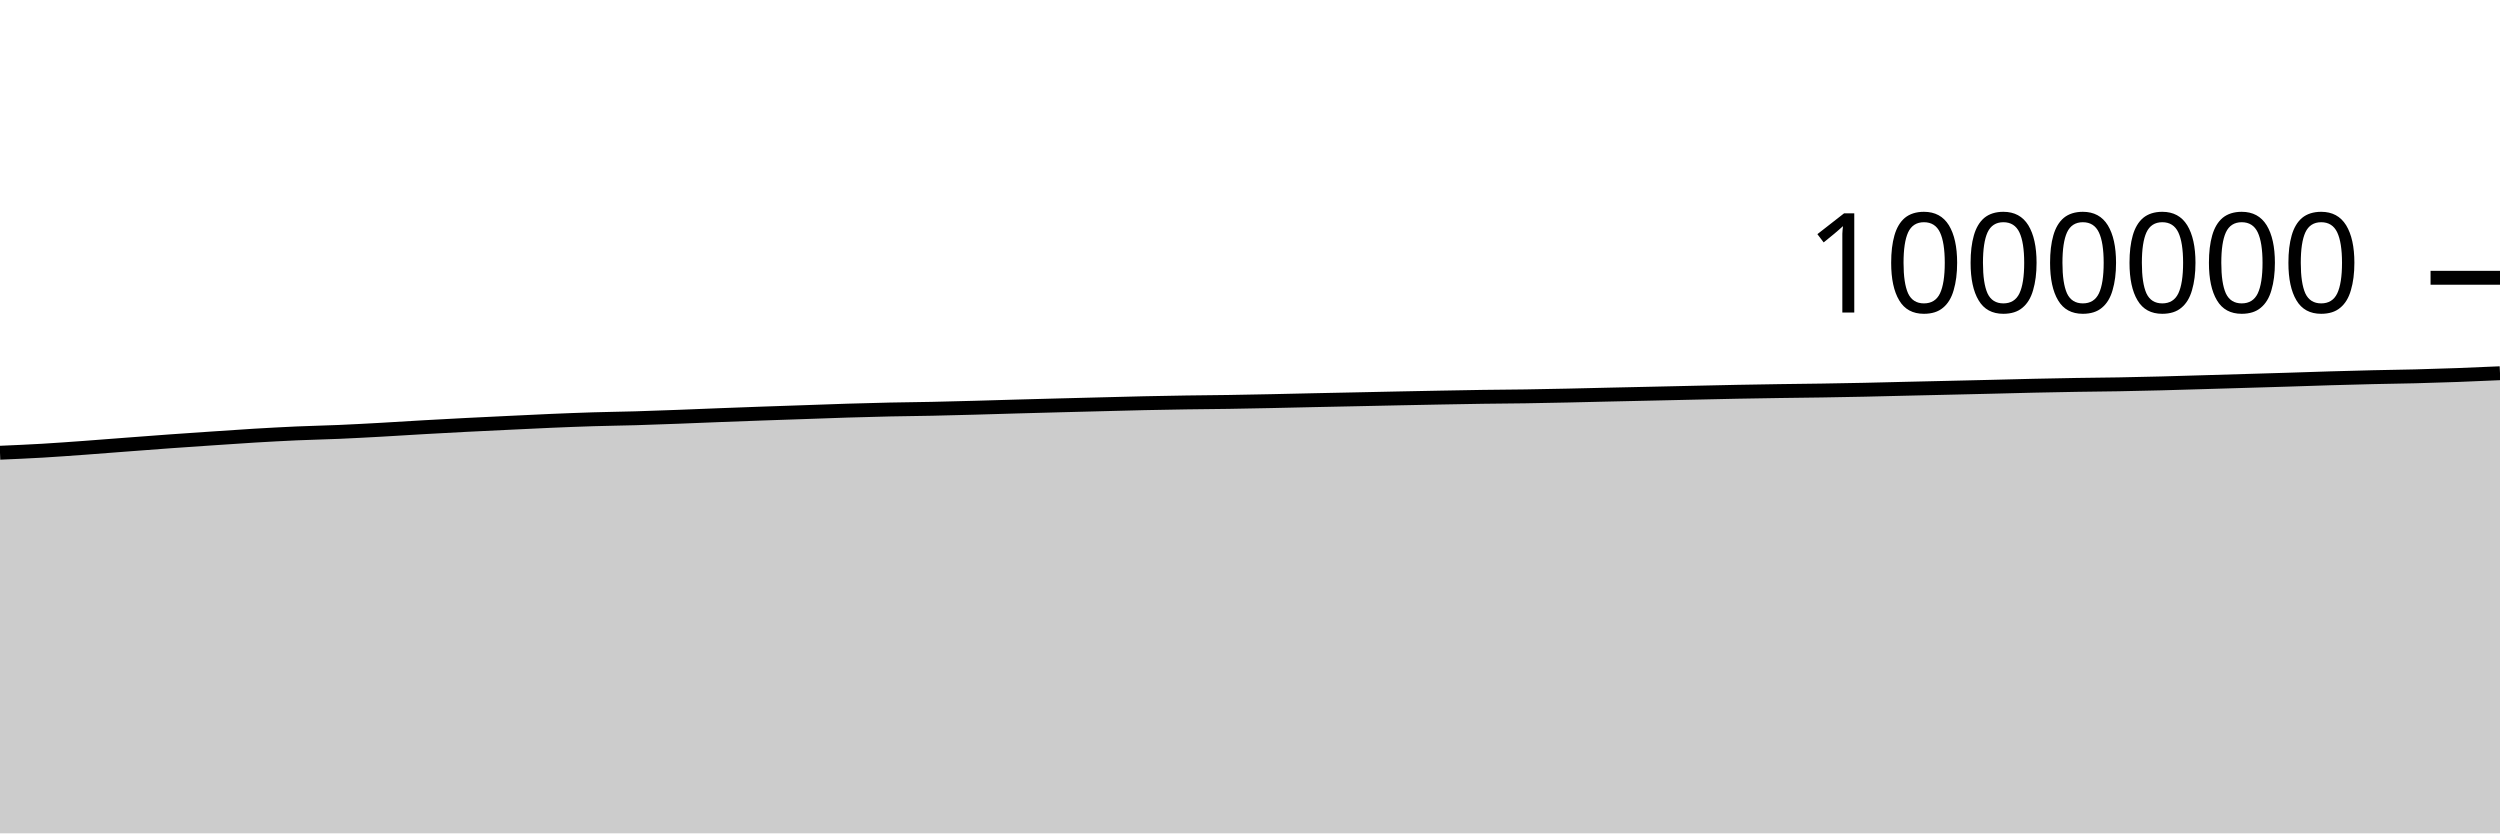
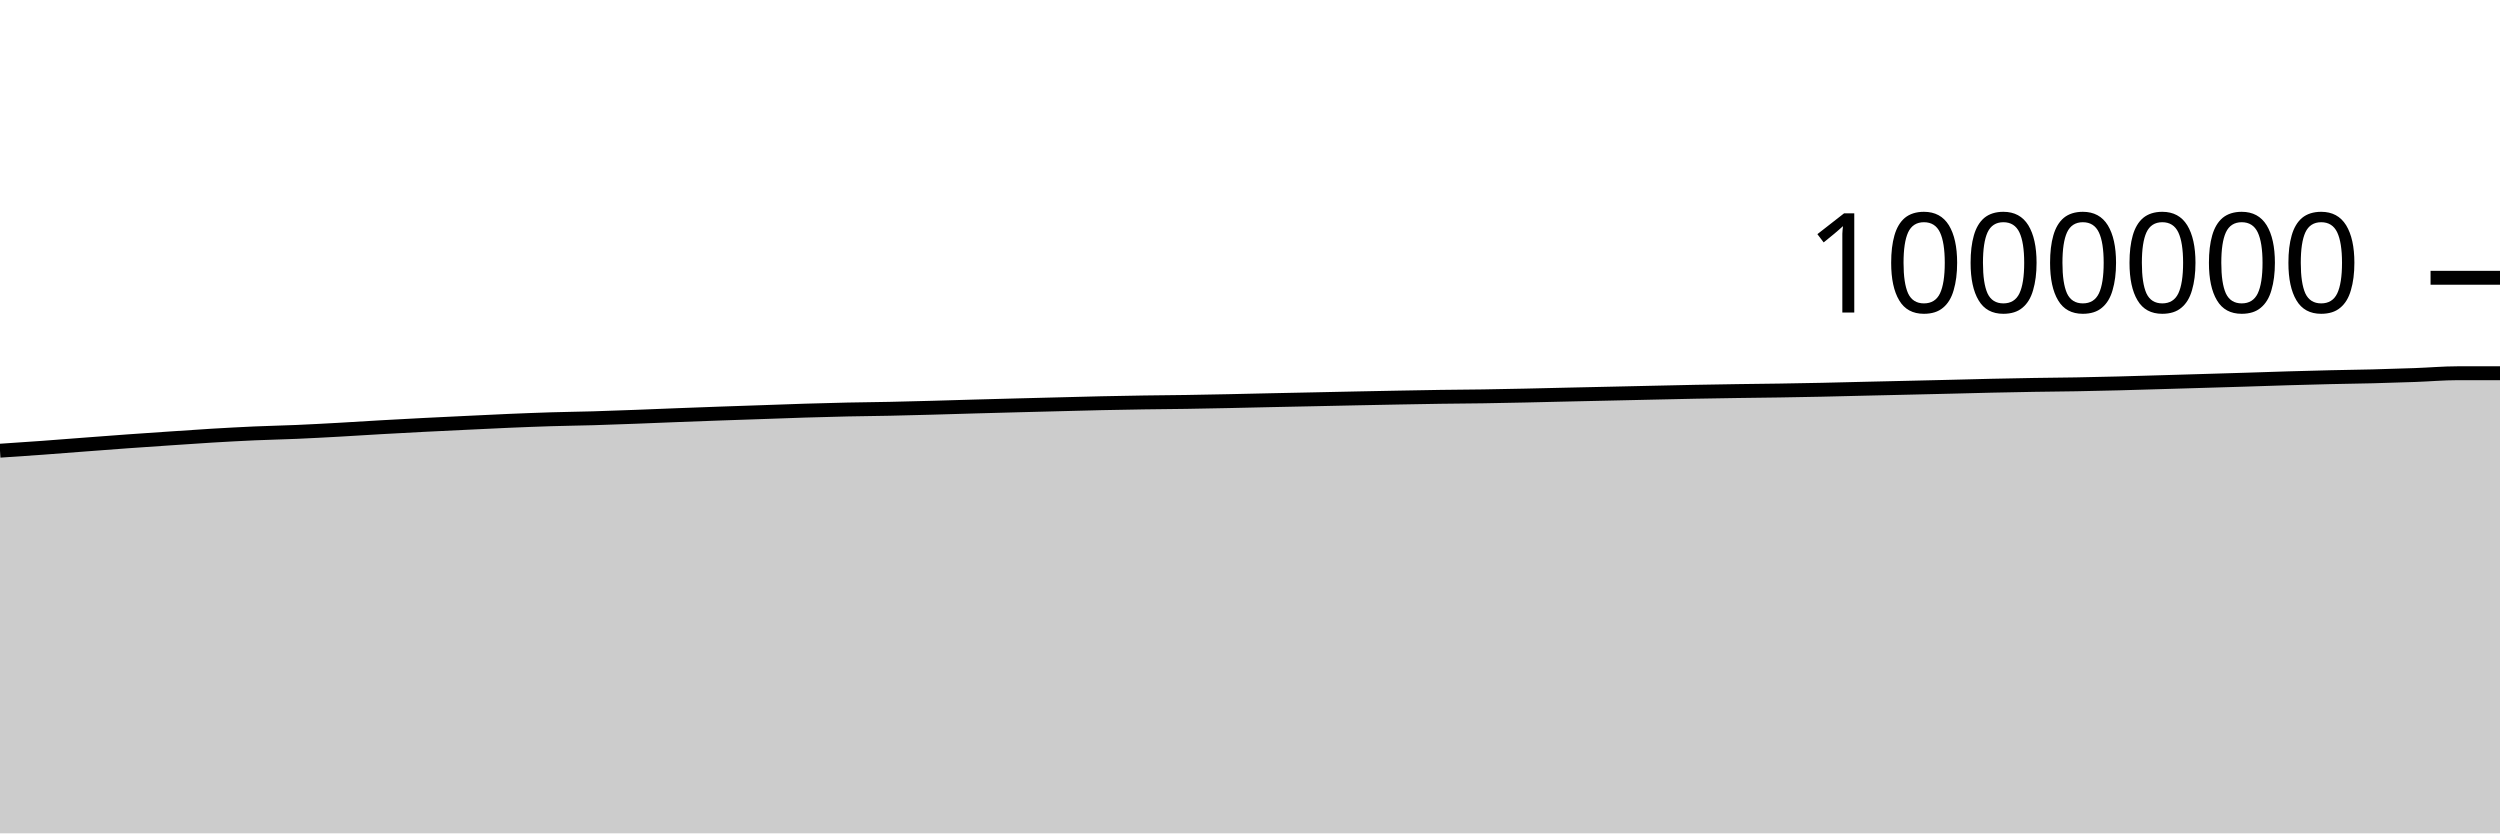
<svg xmlns="http://www.w3.org/2000/svg" viewBox="0 0 180 60">
  <g transform="translate(0,20)">
-     <path class="area" fill="rgba(0, 0, 0, 0.2)" d="M0,12.597C1.017,12.553,2.034,12.509,3.051,12.45C4.068,12.39,5.085,12.314,6.102,12.241C7.119,12.167,8.136,12.085,9.153,12.008C10.169,11.931,11.186,11.852,12.203,11.779C13.22,11.706,14.237,11.638,15.254,11.569C16.271,11.5,17.288,11.428,18.305,11.367C19.322,11.307,20.339,11.251,21.356,11.205C22.373,11.16,23.39,11.141,24.407,11.097C25.424,11.053,26.441,10.997,27.458,10.941C28.475,10.885,29.492,10.817,30.508,10.759C31.525,10.702,32.542,10.646,33.559,10.594C34.576,10.542,35.593,10.494,36.61,10.446C37.627,10.397,38.644,10.345,39.661,10.302C40.678,10.259,41.695,10.218,42.712,10.187C43.729,10.156,44.746,10.144,45.763,10.115C46.78,10.085,47.797,10.047,48.814,10.009C49.831,9.971,50.847,9.927,51.864,9.888C52.881,9.849,53.898,9.811,54.915,9.775C55.932,9.738,56.949,9.706,57.966,9.671C58.983,9.636,60,9.596,61.017,9.565C62.034,9.533,63.051,9.506,64.068,9.484C65.085,9.462,66.102,9.454,67.119,9.433C68.136,9.412,69.153,9.385,70.169,9.357C71.186,9.33,72.203,9.296,73.22,9.268C74.237,9.239,75.254,9.212,76.271,9.186C77.288,9.159,78.305,9.134,79.322,9.108C80.339,9.082,81.356,9.053,82.373,9.031C83.39,9.008,84.407,8.991,85.424,8.975C86.441,8.96,87.458,8.953,88.475,8.938C89.492,8.922,90.508,8.902,91.525,8.881C92.542,8.86,93.559,8.834,94.576,8.813C95.593,8.791,96.61,8.772,97.627,8.75C98.644,8.729,99.661,8.706,100.678,8.685C101.695,8.664,102.712,8.643,103.729,8.625C104.746,8.606,105.763,8.587,106.78,8.572C107.797,8.558,108.814,8.553,109.831,8.538C110.847,8.522,111.864,8.502,112.881,8.48C113.898,8.459,114.915,8.432,115.932,8.409C116.949,8.386,117.966,8.364,118.983,8.342C120,8.319,121.017,8.296,122.034,8.274C123.051,8.251,124.068,8.228,125.085,8.208C126.102,8.189,127.119,8.172,128.136,8.157C129.153,8.142,130.169,8.133,131.186,8.117C132.203,8.101,133.22,8.083,134.237,8.062C135.254,8.04,136.271,8.013,137.288,7.989C138.305,7.965,139.322,7.942,140.339,7.919C141.356,7.895,142.373,7.872,143.39,7.848C144.407,7.823,145.424,7.795,146.441,7.772C147.458,7.75,148.475,7.73,149.492,7.713C150.508,7.696,151.525,7.69,152.542,7.672C153.559,7.654,154.576,7.631,155.593,7.605C156.61,7.579,157.627,7.547,158.644,7.517C159.661,7.488,160.678,7.458,161.695,7.427C162.712,7.397,163.729,7.368,164.746,7.336C165.763,7.305,166.78,7.268,167.797,7.238C168.814,7.208,169.831,7.18,170.847,7.157C171.864,7.133,172.881,7.122,173.898,7.096C174.915,7.07,175.932,7.038,176.949,7.001C177.966,6.964,178.983,6.919,180,6.873L180,40C178.983,40,177.966,40,176.949,40C175.932,40,174.915,40,173.898,40C172.881,40,171.864,40,170.847,40C169.831,40,168.814,40,167.797,40C166.78,40,165.763,40,164.746,40C163.729,40,162.712,40,161.695,40C160.678,40,159.661,40,158.644,40C157.627,40,156.61,40,155.593,40C154.576,40,153.559,40,152.542,40C151.525,40,150.508,40,149.492,40C148.475,40,147.458,40,146.441,40C145.424,40,144.407,40,143.39,40C142.373,40,141.356,40,140.339,40C139.322,40,138.305,40,137.288,40C136.271,40,135.254,40,134.237,40C133.22,40,132.203,40,131.186,40C130.169,40,129.153,40,128.136,40C127.119,40,126.102,40,125.085,40C124.068,40,123.051,40,122.034,40C121.017,40,120,40,118.983,40C117.966,40,116.949,40,115.932,40C114.915,40,113.898,40,112.881,40C111.864,40,110.847,40,109.831,40C108.814,40,107.797,40,106.78,40C105.763,40,104.746,40,103.729,40C102.712,40,101.695,40,100.678,40C99.661,40,98.644,40,97.627,40C96.61,40,95.593,40,94.576,40C93.559,40,92.542,40,91.525,40C90.508,40,89.492,40,88.475,40C87.458,40,86.441,40,85.424,40C84.407,40,83.39,40,82.373,40C81.356,40,80.339,40,79.322,40C78.305,40,77.288,40,76.271,40C75.254,40,74.237,40,73.22,40C72.203,40,71.186,40,70.169,40C69.153,40,68.136,40,67.119,40C66.102,40,65.085,40,64.068,40C63.051,40,62.034,40,61.017,40C60,40,58.983,40,57.966,40C56.949,40,55.932,40,54.915,40C53.898,40,52.881,40,51.864,40C50.847,40,49.831,40,48.814,40C47.797,40,46.78,40,45.763,40C44.746,40,43.729,40,42.712,40C41.695,40,40.678,40,39.661,40C38.644,40,37.627,40,36.61,40C35.593,40,34.576,40,33.559,40C32.542,40,31.525,40,30.508,40C29.492,40,28.475,40,27.458,40C26.441,40,25.424,40,24.407,40C23.39,40,22.373,40,21.356,40C20.339,40,19.322,40,18.305,40C17.288,40,16.271,40,15.254,40C14.237,40,13.22,40,12.203,40C11.186,40,10.169,40,9.153,40C8.136,40,7.119,40,6.102,40C5.085,40,4.068,40,3.051,40C2.034,40,1.017,40,0,40Z" />
-     <path class="line" stroke="black" fill="none" d="M0,12.597C1.017,12.553,2.034,12.509,3.051,12.45C4.068,12.39,5.085,12.314,6.102,12.241C7.119,12.167,8.136,12.085,9.153,12.008C10.169,11.931,11.186,11.852,12.203,11.779C13.22,11.706,14.237,11.638,15.254,11.569C16.271,11.5,17.288,11.428,18.305,11.367C19.322,11.307,20.339,11.251,21.356,11.205C22.373,11.16,23.39,11.141,24.407,11.097C25.424,11.053,26.441,10.997,27.458,10.941C28.475,10.885,29.492,10.817,30.508,10.759C31.525,10.702,32.542,10.646,33.559,10.594C34.576,10.542,35.593,10.494,36.61,10.446C37.627,10.397,38.644,10.345,39.661,10.302C40.678,10.259,41.695,10.218,42.712,10.187C43.729,10.156,44.746,10.144,45.763,10.115C46.78,10.085,47.797,10.047,48.814,10.009C49.831,9.971,50.847,9.927,51.864,9.888C52.881,9.849,53.898,9.811,54.915,9.775C55.932,9.738,56.949,9.706,57.966,9.671C58.983,9.636,60,9.596,61.017,9.565C62.034,9.533,63.051,9.506,64.068,9.484C65.085,9.462,66.102,9.454,67.119,9.433C68.136,9.412,69.153,9.385,70.169,9.357C71.186,9.33,72.203,9.296,73.22,9.268C74.237,9.239,75.254,9.212,76.271,9.186C77.288,9.159,78.305,9.134,79.322,9.108C80.339,9.082,81.356,9.053,82.373,9.031C83.39,9.008,84.407,8.991,85.424,8.975C86.441,8.96,87.458,8.953,88.475,8.938C89.492,8.922,90.508,8.902,91.525,8.881C92.542,8.86,93.559,8.834,94.576,8.813C95.593,8.791,96.61,8.772,97.627,8.75C98.644,8.729,99.661,8.706,100.678,8.685C101.695,8.664,102.712,8.643,103.729,8.625C104.746,8.606,105.763,8.587,106.78,8.572C107.797,8.558,108.814,8.553,109.831,8.538C110.847,8.522,111.864,8.502,112.881,8.48C113.898,8.459,114.915,8.432,115.932,8.409C116.949,8.386,117.966,8.364,118.983,8.342C120,8.319,121.017,8.296,122.034,8.274C123.051,8.251,124.068,8.228,125.085,8.208C126.102,8.189,127.119,8.172,128.136,8.157C129.153,8.142,130.169,8.133,131.186,8.117C132.203,8.101,133.22,8.083,134.237,8.062C135.254,8.04,136.271,8.013,137.288,7.989C138.305,7.965,139.322,7.942,140.339,7.919C141.356,7.895,142.373,7.872,143.39,7.848C144.407,7.823,145.424,7.795,146.441,7.772C147.458,7.75,148.475,7.73,149.492,7.713C150.508,7.696,151.525,7.69,152.542,7.672C153.559,7.654,154.576,7.631,155.593,7.605C156.61,7.579,157.627,7.547,158.644,7.517C159.661,7.488,160.678,7.458,161.695,7.427C162.712,7.397,163.729,7.368,164.746,7.336C165.763,7.305,166.78,7.268,167.797,7.238C168.814,7.208,169.831,7.18,170.847,7.157C171.864,7.133,172.881,7.122,173.898,7.096C174.915,7.07,175.932,7.038,176.949,7.001C177.966,6.964,178.983,6.919,180,6.873" />
+     <path class="area" fill="rgba(0, 0, 0, 0.2)" d="M0,12.45C1.017,12.382,2.034,12.314,3.051,12.241C4.068,12.167,5.085,12.085,6.102,12.008C7.119,11.931,8.136,11.852,9.153,11.779C10.169,11.706,11.186,11.638,12.203,11.569C13.22,11.5,14.237,11.428,15.254,11.367C16.271,11.307,17.288,11.251,18.305,11.205C19.322,11.16,20.339,11.141,21.356,11.097C22.373,11.053,23.39,10.997,24.407,10.941C25.424,10.885,26.441,10.817,27.458,10.759C28.475,10.702,29.492,10.646,30.508,10.594C31.525,10.542,32.542,10.494,33.559,10.446C34.576,10.397,35.593,10.345,36.61,10.302C37.627,10.259,38.644,10.218,39.661,10.187C40.678,10.156,41.695,10.144,42.712,10.115C43.729,10.085,44.746,10.047,45.763,10.009C46.78,9.971,47.797,9.927,48.814,9.888C49.831,9.849,50.847,9.811,51.864,9.775C52.881,9.738,53.898,9.706,54.915,9.671C55.932,9.636,56.949,9.596,57.966,9.565C58.983,9.533,60,9.506,61.017,9.484C62.034,9.462,63.051,9.454,64.068,9.433C65.085,9.412,66.102,9.385,67.119,9.357C68.136,9.33,69.153,9.296,70.169,9.268C71.186,9.239,72.203,9.212,73.22,9.186C74.237,9.159,75.254,9.134,76.271,9.108C77.288,9.082,78.305,9.053,79.322,9.031C80.339,9.008,81.356,8.991,82.373,8.975C83.39,8.96,84.407,8.953,85.424,8.938C86.441,8.922,87.458,8.902,88.475,8.881C89.492,8.86,90.508,8.834,91.525,8.813C92.542,8.791,93.559,8.772,94.576,8.75C95.593,8.729,96.61,8.706,97.627,8.685C98.644,8.664,99.661,8.643,100.678,8.625C101.695,8.606,102.712,8.587,103.729,8.572C104.746,8.558,105.763,8.553,106.78,8.538C107.797,8.522,108.814,8.502,109.831,8.48C110.847,8.459,111.864,8.432,112.881,8.409C113.898,8.386,114.915,8.364,115.932,8.342C116.949,8.319,117.966,8.296,118.983,8.274C120,8.251,121.017,8.228,122.034,8.208C123.051,8.189,124.068,8.172,125.085,8.157C126.102,8.142,127.119,8.133,128.136,8.117C129.153,8.101,130.169,8.083,131.186,8.062C132.203,8.04,133.22,8.013,134.237,7.989C135.254,7.965,136.271,7.942,137.288,7.919C138.305,7.895,139.322,7.872,140.339,7.848C141.356,7.823,142.373,7.795,143.39,7.772C144.407,7.75,145.424,7.73,146.441,7.713C147.458,7.696,148.475,7.69,149.492,7.672C150.508,7.654,151.525,7.631,152.542,7.605C153.559,7.579,154.576,7.547,155.593,7.517C156.61,7.488,157.627,7.458,158.644,7.427C159.661,7.397,160.678,7.368,161.695,7.336C162.712,7.305,163.729,7.268,164.746,7.238C165.763,7.208,166.78,7.18,167.797,7.157C168.814,7.133,169.831,7.122,170.847,7.096C171.864,7.07,172.881,7.038,173.898,7.001C174.915,6.964,175.932,6.874,176.949,6.873C177.966,6.872,178.983,6.872,180,6.872L180,40C178.983,40,177.966,40,176.949,40C175.932,40,174.915,40,173.898,40C172.881,40,171.864,40,170.847,40C169.831,40,168.814,40,167.797,40C166.78,40,165.763,40,164.746,40C163.729,40,162.712,40,161.695,40C160.678,40,159.661,40,158.644,40C157.627,40,156.61,40,155.593,40C154.576,40,153.559,40,152.542,40C151.525,40,150.508,40,149.492,40C148.475,40,147.458,40,146.441,40C145.424,40,144.407,40,143.39,40C142.373,40,141.356,40,140.339,40C139.322,40,138.305,40,137.288,40C136.271,40,135.254,40,134.237,40C133.22,40,132.203,40,131.186,40C130.169,40,129.153,40,128.136,40C127.119,40,126.102,40,125.085,40C124.068,40,123.051,40,122.034,40C121.017,40,120,40,118.983,40C117.966,40,116.949,40,115.932,40C114.915,40,113.898,40,112.881,40C111.864,40,110.847,40,109.831,40C108.814,40,107.797,40,106.78,40C105.763,40,104.746,40,103.729,40C102.712,40,101.695,40,100.678,40C99.661,40,98.644,40,97.627,40C96.61,40,95.593,40,94.576,40C93.559,40,92.542,40,91.525,40C90.508,40,89.492,40,88.475,40C87.458,40,86.441,40,85.424,40C84.407,40,83.39,40,82.373,40C81.356,40,80.339,40,79.322,40C78.305,40,77.288,40,76.271,40C75.254,40,74.237,40,73.22,40C72.203,40,71.186,40,70.169,40C69.153,40,68.136,40,67.119,40C66.102,40,65.085,40,64.068,40C63.051,40,62.034,40,61.017,40C60,40,58.983,40,57.966,40C56.949,40,55.932,40,54.915,40C53.898,40,52.881,40,51.864,40C50.847,40,49.831,40,48.814,40C47.797,40,46.78,40,45.763,40C44.746,40,43.729,40,42.712,40C41.695,40,40.678,40,39.661,40C38.644,40,37.627,40,36.61,40C35.593,40,34.576,40,33.559,40C32.542,40,31.525,40,30.508,40C29.492,40,28.475,40,27.458,40C26.441,40,25.424,40,24.407,40C23.39,40,22.373,40,21.356,40C20.339,40,19.322,40,18.305,40C17.288,40,16.271,40,15.254,40C14.237,40,13.22,40,12.203,40C11.186,40,10.169,40,9.153,40C8.136,40,7.119,40,6.102,40C5.085,40,4.068,40,3.051,40C2.034,40,1.017,40,0,40Z" />
+     <path class="line" stroke="black" fill="none" d="M0,12.45C1.017,12.382,2.034,12.314,3.051,12.241C4.068,12.167,5.085,12.085,6.102,12.008C7.119,11.931,8.136,11.852,9.153,11.779C10.169,11.706,11.186,11.638,12.203,11.569C13.22,11.5,14.237,11.428,15.254,11.367C16.271,11.307,17.288,11.251,18.305,11.205C19.322,11.16,20.339,11.141,21.356,11.097C22.373,11.053,23.39,10.997,24.407,10.941C25.424,10.885,26.441,10.817,27.458,10.759C28.475,10.702,29.492,10.646,30.508,10.594C31.525,10.542,32.542,10.494,33.559,10.446C34.576,10.397,35.593,10.345,36.61,10.302C37.627,10.259,38.644,10.218,39.661,10.187C40.678,10.156,41.695,10.144,42.712,10.115C43.729,10.085,44.746,10.047,45.763,10.009C46.78,9.971,47.797,9.927,48.814,9.888C49.831,9.849,50.847,9.811,51.864,9.775C52.881,9.738,53.898,9.706,54.915,9.671C55.932,9.636,56.949,9.596,57.966,9.565C58.983,9.533,60,9.506,61.017,9.484C62.034,9.462,63.051,9.454,64.068,9.433C65.085,9.412,66.102,9.385,67.119,9.357C68.136,9.33,69.153,9.296,70.169,9.268C71.186,9.239,72.203,9.212,73.22,9.186C74.237,9.159,75.254,9.134,76.271,9.108C77.288,9.082,78.305,9.053,79.322,9.031C80.339,9.008,81.356,8.991,82.373,8.975C83.39,8.96,84.407,8.953,85.424,8.938C86.441,8.922,87.458,8.902,88.475,8.881C89.492,8.86,90.508,8.834,91.525,8.813C92.542,8.791,93.559,8.772,94.576,8.75C95.593,8.729,96.61,8.706,97.627,8.685C98.644,8.664,99.661,8.643,100.678,8.625C101.695,8.606,102.712,8.587,103.729,8.572C104.746,8.558,105.763,8.553,106.78,8.538C107.797,8.522,108.814,8.502,109.831,8.48C110.847,8.459,111.864,8.432,112.881,8.409C113.898,8.386,114.915,8.364,115.932,8.342C116.949,8.319,117.966,8.296,118.983,8.274C120,8.251,121.017,8.228,122.034,8.208C123.051,8.189,124.068,8.172,125.085,8.157C126.102,8.142,127.119,8.133,128.136,8.117C129.153,8.101,130.169,8.083,131.186,8.062C132.203,8.04,133.22,8.013,134.237,7.989C135.254,7.965,136.271,7.942,137.288,7.919C138.305,7.895,139.322,7.872,140.339,7.848C141.356,7.823,142.373,7.795,143.39,7.772C144.407,7.75,145.424,7.73,146.441,7.713C147.458,7.696,148.475,7.69,149.492,7.672C150.508,7.654,151.525,7.631,152.542,7.605C153.559,7.579,154.576,7.547,155.593,7.517C156.61,7.488,157.627,7.458,158.644,7.427C159.661,7.397,160.678,7.368,161.695,7.336C162.712,7.305,163.729,7.268,164.746,7.238C165.763,7.208,166.78,7.18,167.797,7.157C168.814,7.133,169.831,7.122,170.847,7.096C171.864,7.07,172.881,7.038,173.898,7.001C174.915,6.964,175.932,6.874,176.949,6.873C177.966,6.872,178.983,6.872,180,6.872" />
    <path class="axis-ceiling" stroke-width="1" stroke="black" fill="none" d="M175,0L180,0" />
    <text class="axis-ceiling-label" font-family="sans-serif" text-anchor="end" font-size="10px" x="170" y="2.5">1000000</text>
  </g>
</svg>
